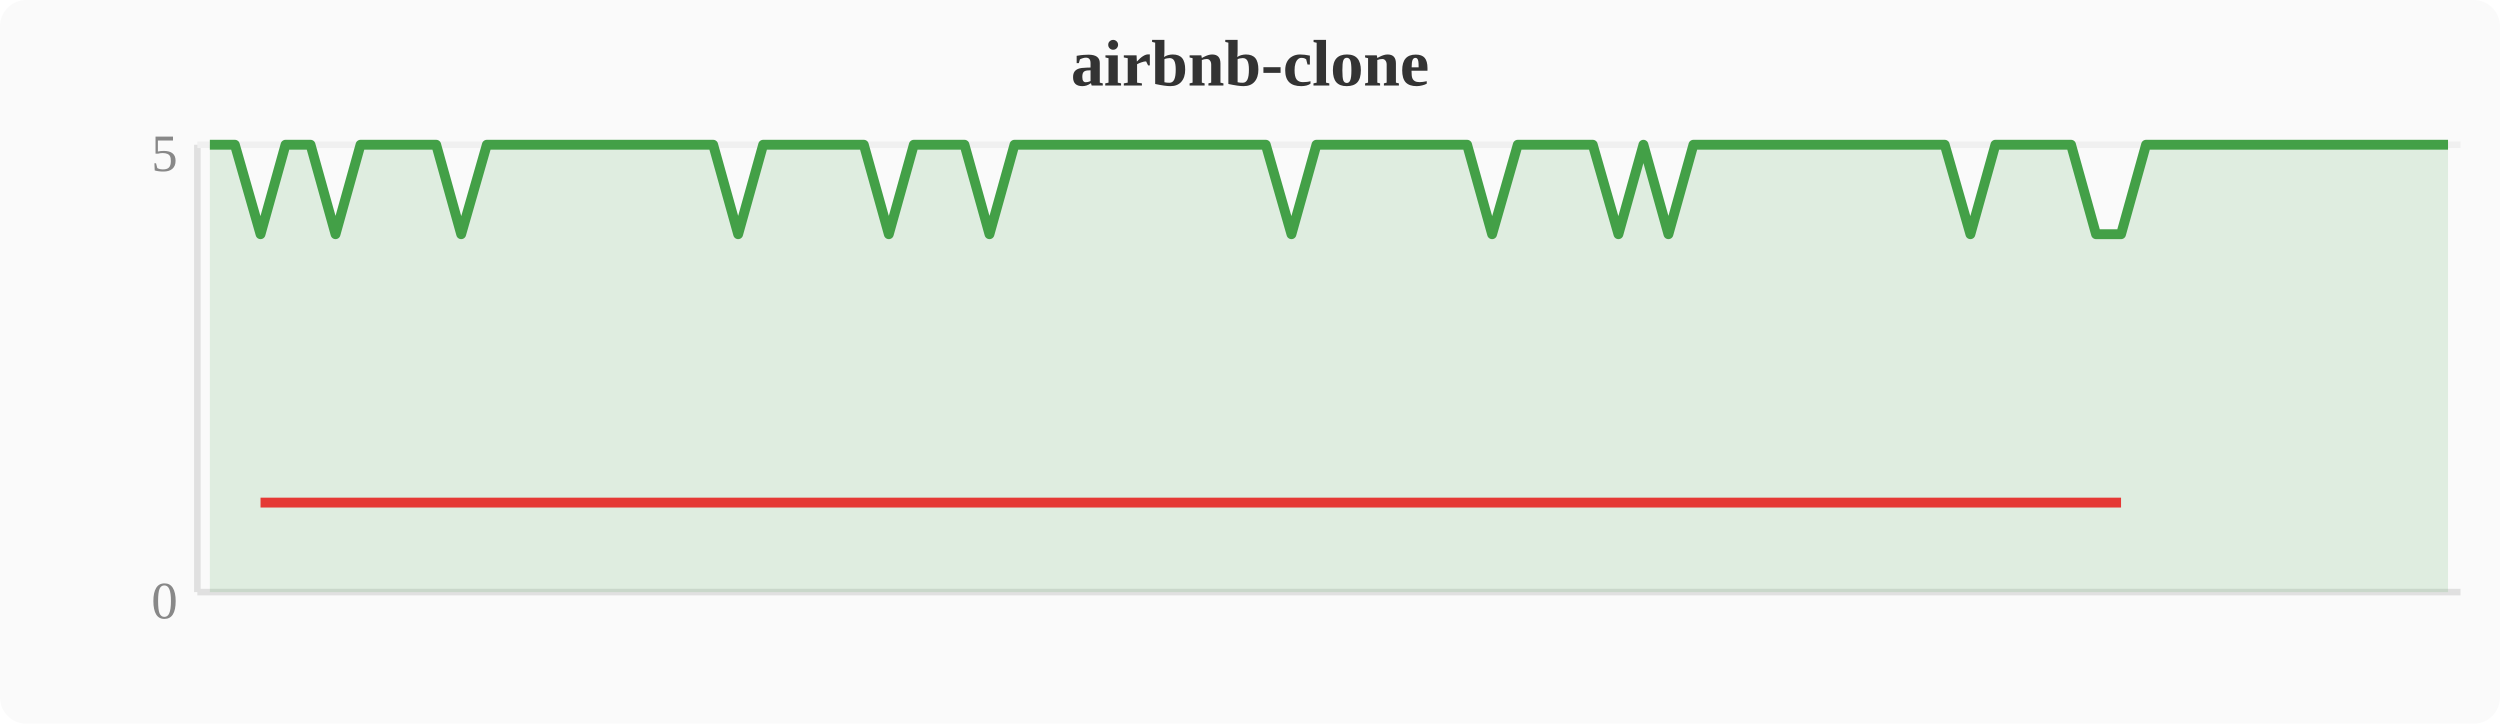
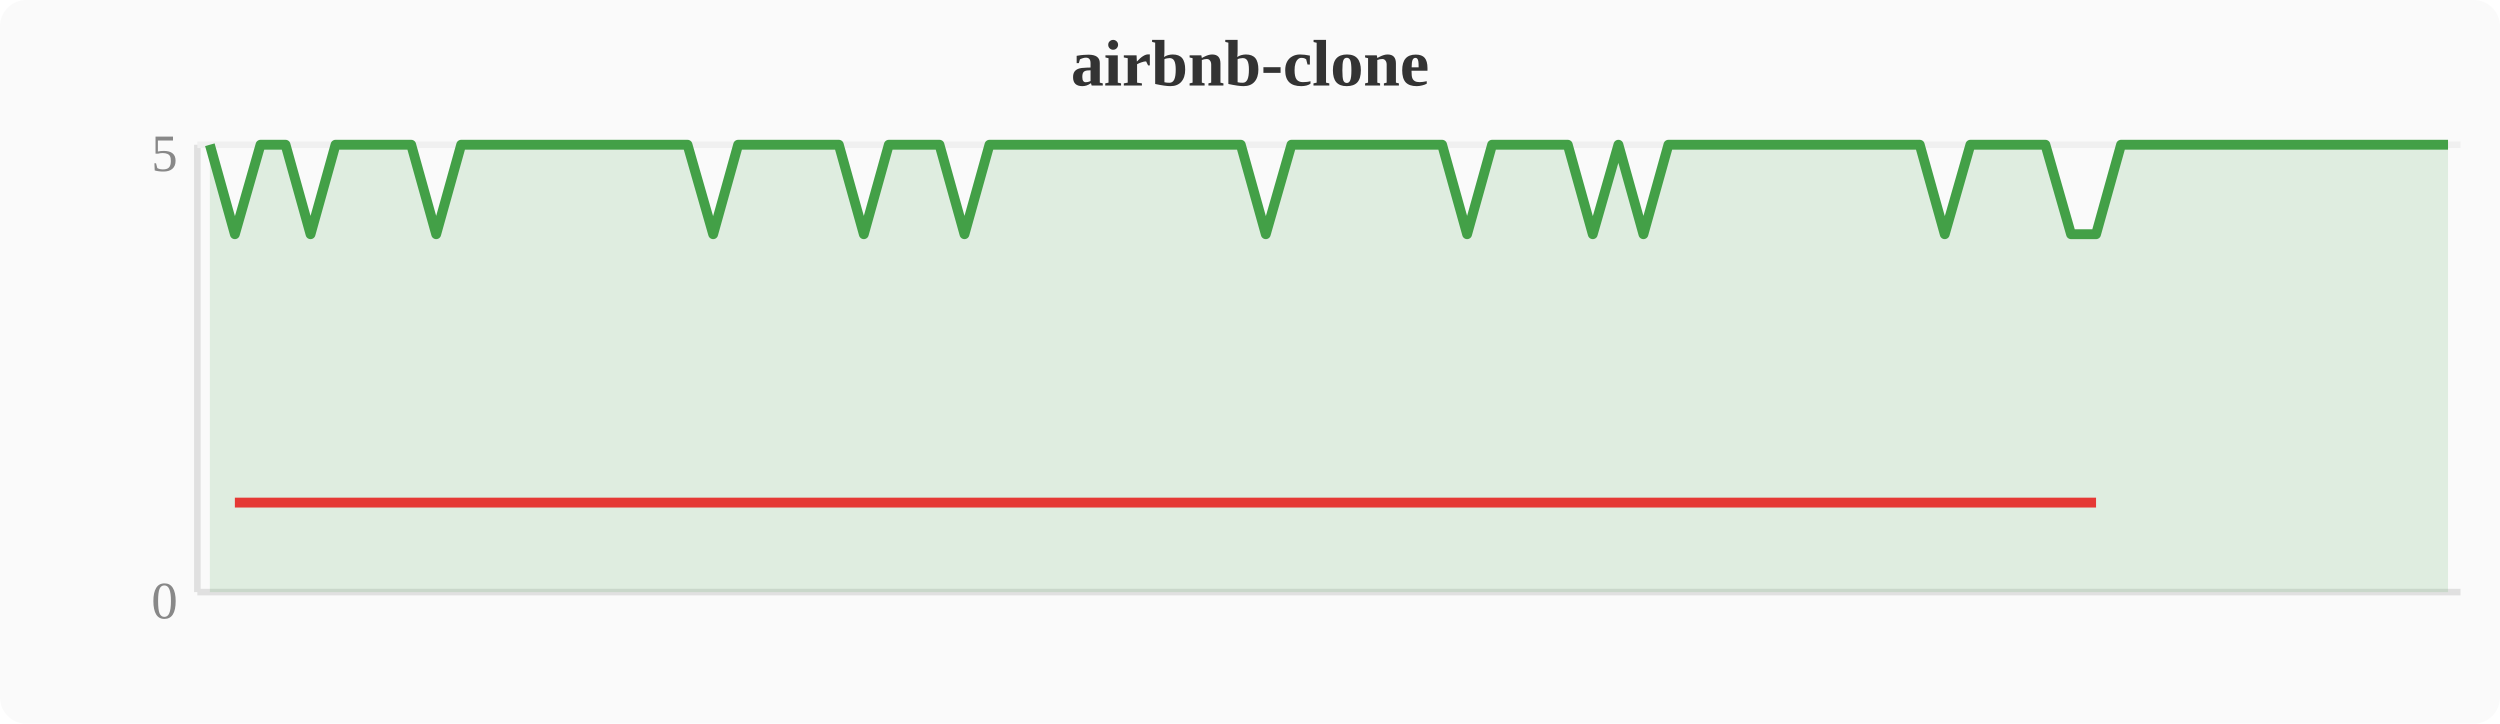
<svg xmlns="http://www.w3.org/2000/svg" width="380" height="110" viewBox="0 0 380 110">
  <rect width="380" height="110" fill="#fafafa" rx="4" />
  <text x="190" y="13" text-anchor="middle" font-size="10" font-weight="bold" fill="#333">airbnb-clone</text>
  <line x1="30" y1="22" x2="30" y2="90" stroke="#e0e0e0" stroke-width="1" />
  <line x1="30" y1="90" x2="374" y2="90" stroke="#e0e0e0" stroke-width="1" />
  <line x1="30" y1="22" x2="374" y2="22" stroke="#f0f0f0" stroke-width="1" />
  <text x="27" y="94" text-anchor="end" font-size="8" fill="#888">0</text>
  <text x="27" y="26" text-anchor="end" font-size="8" fill="#888">5</text>
-   <polygon points="31.9,22.0 35.7,22.0 39.6,35.6 43.4,22.0 47.2,22.0 51.0,35.6 54.8,22.0 58.7,22.0 62.5,22.0 66.3,22.0 70.1,35.6 74.0,22.0 77.8,22.0 81.6,22.0 85.4,22.0 89.2,22.0 93.1,22.0 96.9,22.0 100.7,22.0 104.5,22.0 108.4,22.0 112.2,35.6 116.0,22.0 119.8,22.0 123.6,22.0 127.5,22.0 131.3,22.0 135.1,35.6 138.9,22.0 142.8,22.0 146.6,22.0 150.4,35.6 154.2,22.0 158.0,22.0 161.9,22.0 165.7,22.0 169.5,22.0 173.3,22.0 177.2,22.0 181.0,22.0 184.8,22.0 188.6,22.0 192.4,22.0 196.3,35.6 200.1,22.0 203.9,22.0 207.7,22.0 211.6,22.0 215.4,22.0 219.2,22.0 223.0,22.0 226.8,35.6 230.7,22.0 234.5,22.0 238.3,22.0 242.1,22.0 246.0,35.6 249.8,22.0 253.6,35.6 257.4,22.0 261.2,22.0 265.1,22.0 268.9,22.0 272.7,22.0 276.5,22.0 280.4,22.0 284.2,22.0 288.0,22.0 291.8,22.0 295.6,22.0 299.5,35.6 303.3,22.0 307.1,22.0 310.9,22.0 314.8,22.0 318.6,35.6 322.4,35.6 326.2,22.0 330.0,22.0 333.9,22.0 337.7,22.0 341.5,22.0 345.3,22.0 349.2,22.0 353.0,22.0 356.8,22.0 360.6,22.0 364.4,22.0 368.3,22.0 372.1,22.0 372.1,90 31.9,90" fill="#43a047" opacity="0.15" />
-   <polyline points="31.9,22.0 35.7,22.0 39.6,35.6 43.4,22.0 47.2,22.0 51.0,35.6 54.8,22.0 58.7,22.0 62.5,22.0 66.3,22.0 70.1,35.6 74.0,22.0 77.8,22.0 81.6,22.0 85.4,22.0 89.2,22.0 93.1,22.0 96.9,22.0 100.7,22.0 104.5,22.0 108.4,22.0 112.2,35.6 116.0,22.0 119.8,22.0 123.6,22.0 127.5,22.0 131.3,22.0 135.1,35.6 138.9,22.0 142.8,22.0 146.6,22.0 150.4,35.6 154.2,22.0 158.0,22.0 161.9,22.0 165.7,22.0 169.5,22.0 173.3,22.0 177.2,22.0 181.0,22.0 184.8,22.0 188.6,22.0 192.4,22.0 196.3,35.6 200.1,22.0 203.9,22.0 207.7,22.0 211.6,22.0 215.4,22.0 219.2,22.0 223.0,22.0 226.8,35.6 230.7,22.0 234.5,22.0 238.3,22.0 242.1,22.0 246.0,35.6 249.8,22.0 253.6,35.6 257.4,22.0 261.2,22.0 265.1,22.0 268.9,22.0 272.7,22.0 276.5,22.0 280.4,22.0 284.2,22.0 288.0,22.0 291.8,22.0 295.6,22.0 299.5,35.6 303.3,22.0 307.1,22.0 310.9,22.0 314.8,22.0 318.6,35.6 322.4,35.6 326.2,22.0 330.0,22.0 333.9,22.0 337.7,22.0 341.5,22.0 345.3,22.0 349.2,22.0 353.0,22.0 356.8,22.0 360.6,22.0 364.4,22.0 368.3,22.0 372.1,22.0" fill="none" stroke="#43a047" stroke-width="1.5" stroke-linejoin="round" />
-   <polyline points="39.6,76.4 51.0,76.4 70.1,76.4 112.2,76.4 135.1,76.4 150.4,76.4 196.3,76.4 226.8,76.4 246.0,76.4 253.6,76.4 299.5,76.4 318.6,76.4 322.4,76.4" fill="none" stroke="#e53935" stroke-width="1.5" stroke-linejoin="round" />
+   <polygon points="31.9,22.0 35.7,35.6 39.6,22.0 43.4,22.0 47.2,35.6 51.0,22.0 54.8,22.0 58.7,22.0 62.5,22.0 66.3,35.6 70.1,22.0 74.0,22.0 77.8,22.0 81.6,22.0 85.4,22.0 89.2,22.0 93.1,22.0 96.9,22.0 100.7,22.0 104.5,22.0 108.4,35.6 112.2,22.0 116.0,22.0 119.8,22.0 123.6,22.0 127.5,22.0 131.3,35.6 135.1,22.0 138.9,22.0 142.8,22.0 146.6,35.6 150.4,22.0 154.2,22.0 158.0,22.0 161.9,22.0 165.7,22.0 169.5,22.0 173.3,22.0 177.2,22.0 181.0,22.0 184.8,22.0 188.6,22.0 192.4,35.6 196.3,22.0 200.1,22.0 203.9,22.0 207.7,22.0 211.6,22.0 215.4,22.0 219.2,22.0 223.0,35.6 226.8,22.0 230.7,22.0 234.5,22.0 238.3,22.0 242.1,35.6 246.0,22.0 249.8,35.6 253.6,22.0 257.4,22.0 261.2,22.0 265.1,22.0 268.9,22.0 272.7,22.0 276.5,22.0 280.4,22.0 284.2,22.0 288.0,22.0 291.8,22.0 295.6,35.6 299.5,22.0 303.3,22.0 307.1,22.0 310.9,22.0 314.8,35.6 318.6,35.6 322.4,22.0 326.2,22.0 330.0,22.0 333.9,22.0 337.7,22.0 341.5,22.0 345.3,22.0 349.2,22.0 353.0,22.0 356.8,22.0 360.6,22.0 364.4,22.0 368.3,22.0 372.1,22.0 372.1,90 31.9,90" fill="#43a047" opacity="0.15" />
+   <polyline points="31.9,22.0 35.7,35.6 39.6,22.0 43.4,22.0 47.2,35.6 51.0,22.0 54.8,22.0 58.7,22.0 62.5,22.0 66.3,35.6 70.1,22.0 74.0,22.0 77.8,22.0 81.6,22.0 85.4,22.0 89.2,22.0 93.1,22.0 96.9,22.0 100.7,22.0 104.5,22.0 108.4,35.6 112.2,22.0 116.0,22.0 119.8,22.0 123.6,22.0 127.5,22.0 131.3,35.6 135.1,22.0 138.9,22.0 142.8,22.0 146.6,35.6 150.4,22.0 154.2,22.0 158.0,22.0 161.9,22.0 165.7,22.0 169.5,22.0 173.3,22.0 177.2,22.0 181.0,22.0 184.8,22.0 188.6,22.0 192.4,35.6 196.3,22.0 200.1,22.0 203.9,22.0 207.7,22.0 211.6,22.0 215.4,22.0 219.2,22.0 223.0,35.6 226.8,22.0 230.7,22.0 234.5,22.0 238.3,22.0 242.1,35.6 246.0,22.0 249.8,35.6 253.6,22.0 257.4,22.0 261.2,22.0 265.1,22.0 268.9,22.0 272.7,22.0 276.5,22.0 280.4,22.0 284.2,22.0 288.0,22.0 291.8,22.0 295.6,35.6 299.5,22.0 303.3,22.0 307.1,22.0 310.9,22.0 314.8,35.6 318.6,35.6 322.4,22.0 326.2,22.0 330.0,22.0 333.9,22.0 337.7,22.0 341.5,22.0 345.3,22.0 349.2,22.0 353.0,22.0 356.8,22.0 360.6,22.0 364.4,22.0 368.3,22.0 372.1,22.0" fill="none" stroke="#43a047" stroke-width="1.5" stroke-linejoin="round" />
+   <polyline points="35.7,76.4 47.2,76.4 66.3,76.4 108.4,76.4 131.3,76.4 146.6,76.4 192.4,76.4 223.0,76.4 242.1,76.4 249.8,76.4 295.6,76.4 314.8,76.4 318.6,76.4" fill="none" stroke="#e53935" stroke-width="1.5" stroke-linejoin="round" />
</svg>
